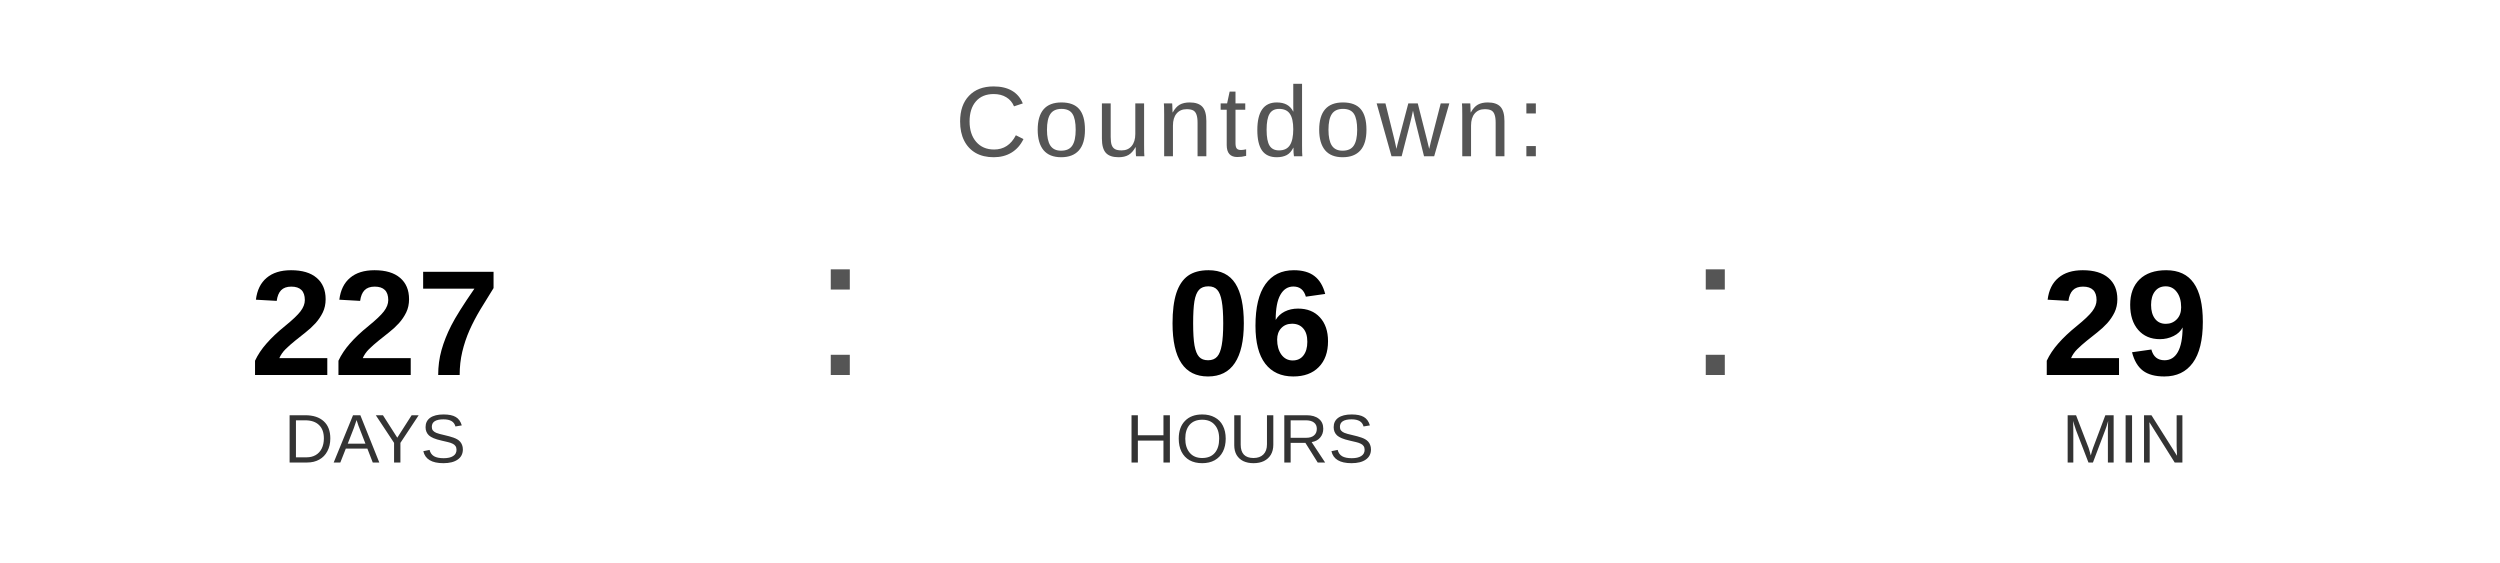
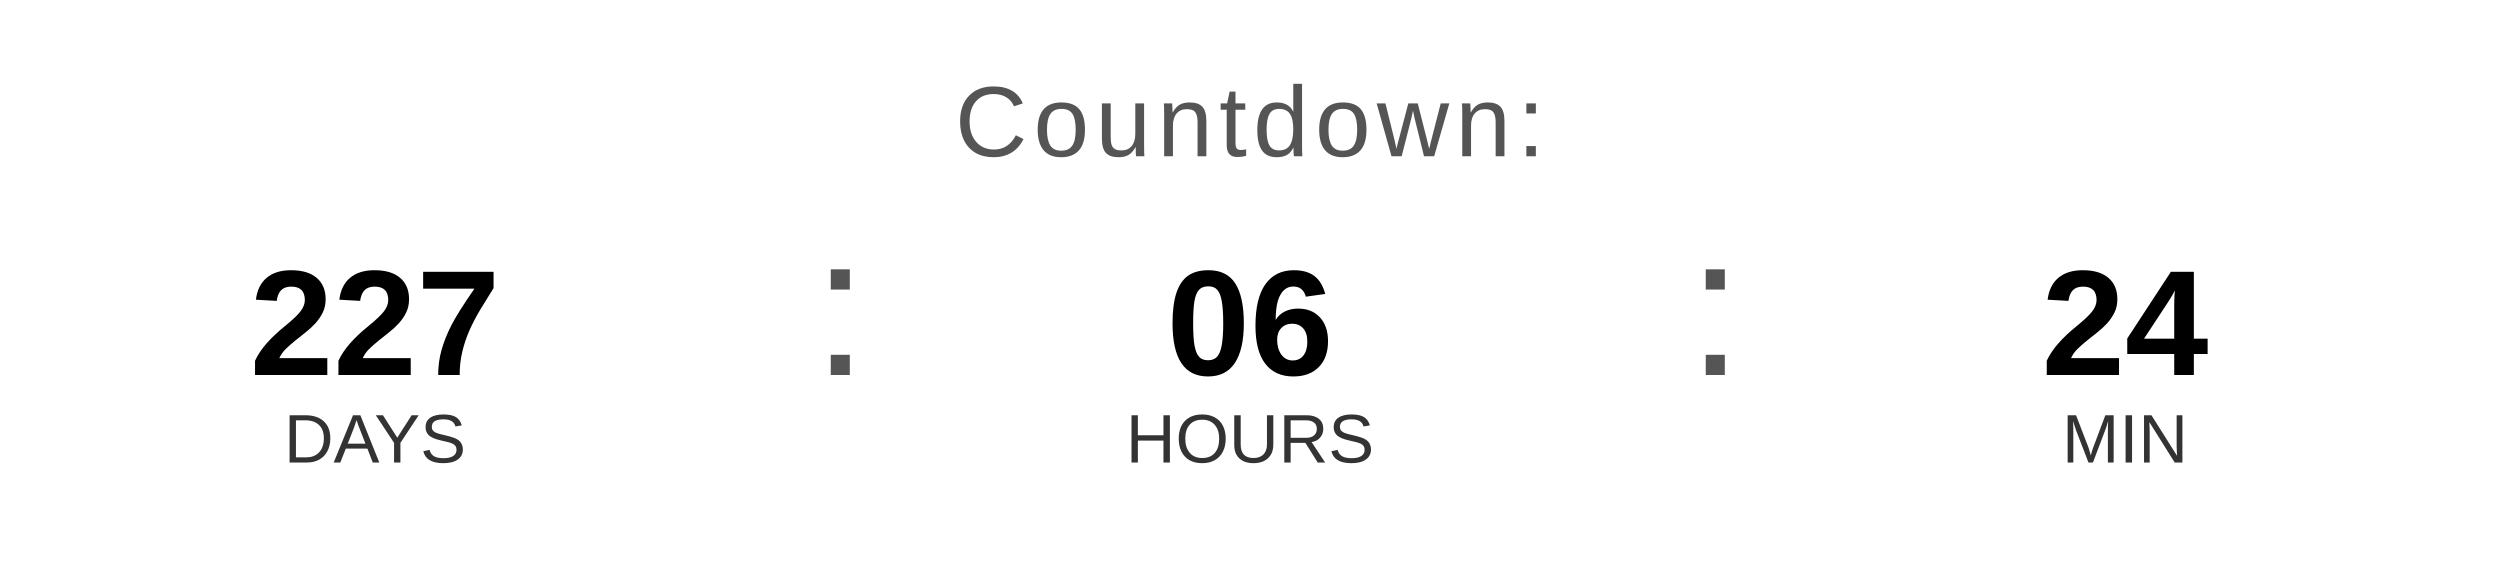
<svg xmlns="http://www.w3.org/2000/svg" width="400" height="90" viewBox="0 0 400 90">
  <text x="200" y="25" font-family="Arial, Helvetica, sans-serif" font-size="16" fill="#555555" text-anchor="middle" letter-spacing="1">
    Countdown:
  </text>
  <text x="60" y="60" font-family="Arial, Helvetica, sans-serif" font-size="24" font-weight="bold" fill="#000000" text-anchor="middle">227</text>
  <text x="60" y="74" font-family="Arial, Helvetica, sans-serif" font-size="11" fill="#333333" text-anchor="middle">DAYS</text>
  <text x="130" y="60" font-family="Arial, sans-serif" font-size="32" fill="#555555">:</text>
  <text x="200" y="60" font-family="Arial, Helvetica, sans-serif" font-size="24" font-weight="bold" fill="#000000" text-anchor="middle">06</text>
  <text x="200" y="74" font-family="Arial, Helvetica, sans-serif" font-size="11" fill="#333333" text-anchor="middle">HOURS</text>
  <text x="270" y="60" font-family="Arial, sans-serif" font-size="32" fill="#555555">:</text>
-   <text x="340" y="60" font-family="Arial, Helvetica, sans-serif" font-size="24" font-weight="bold" fill="#000000" text-anchor="middle">29</text>
+   <text x="340" y="60" font-family="Arial, Helvetica, sans-serif" font-size="24" font-weight="bold" fill="#000000" text-anchor="middle">24</text>
  <text x="340" y="74" font-family="Arial, Helvetica, sans-serif" font-size="11" fill="#333333" text-anchor="middle">MIN</text>
</svg>
